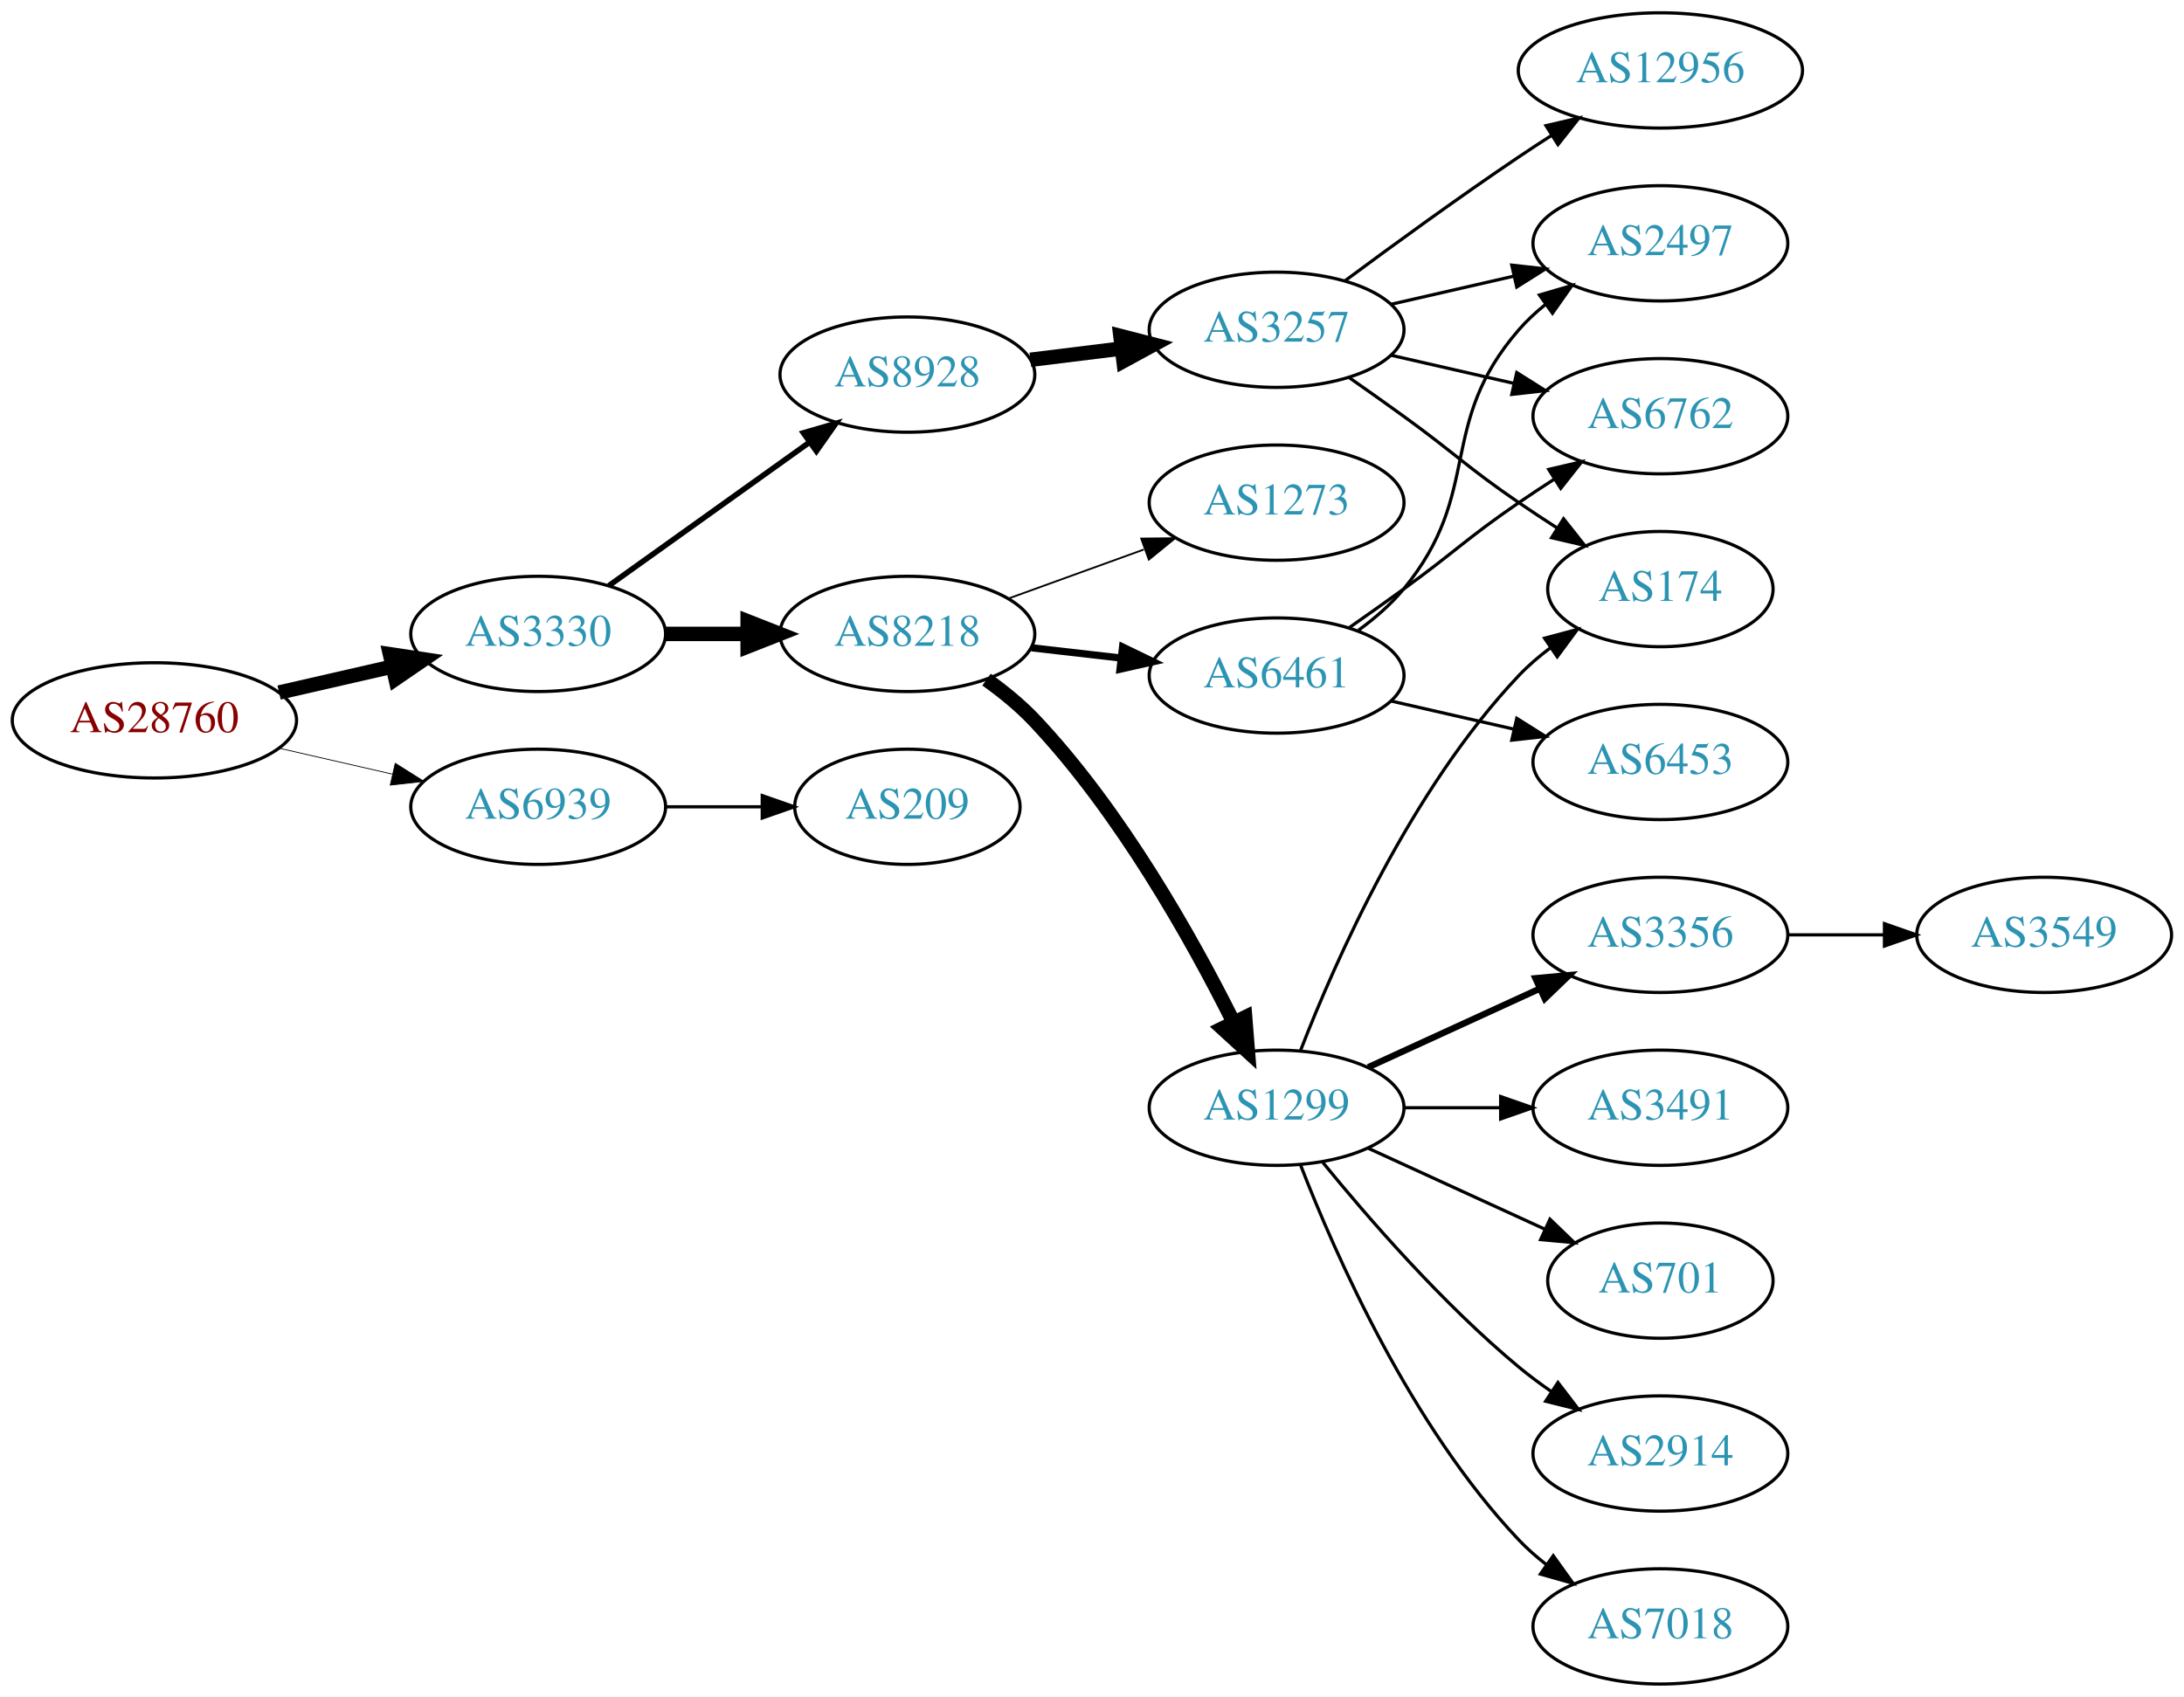
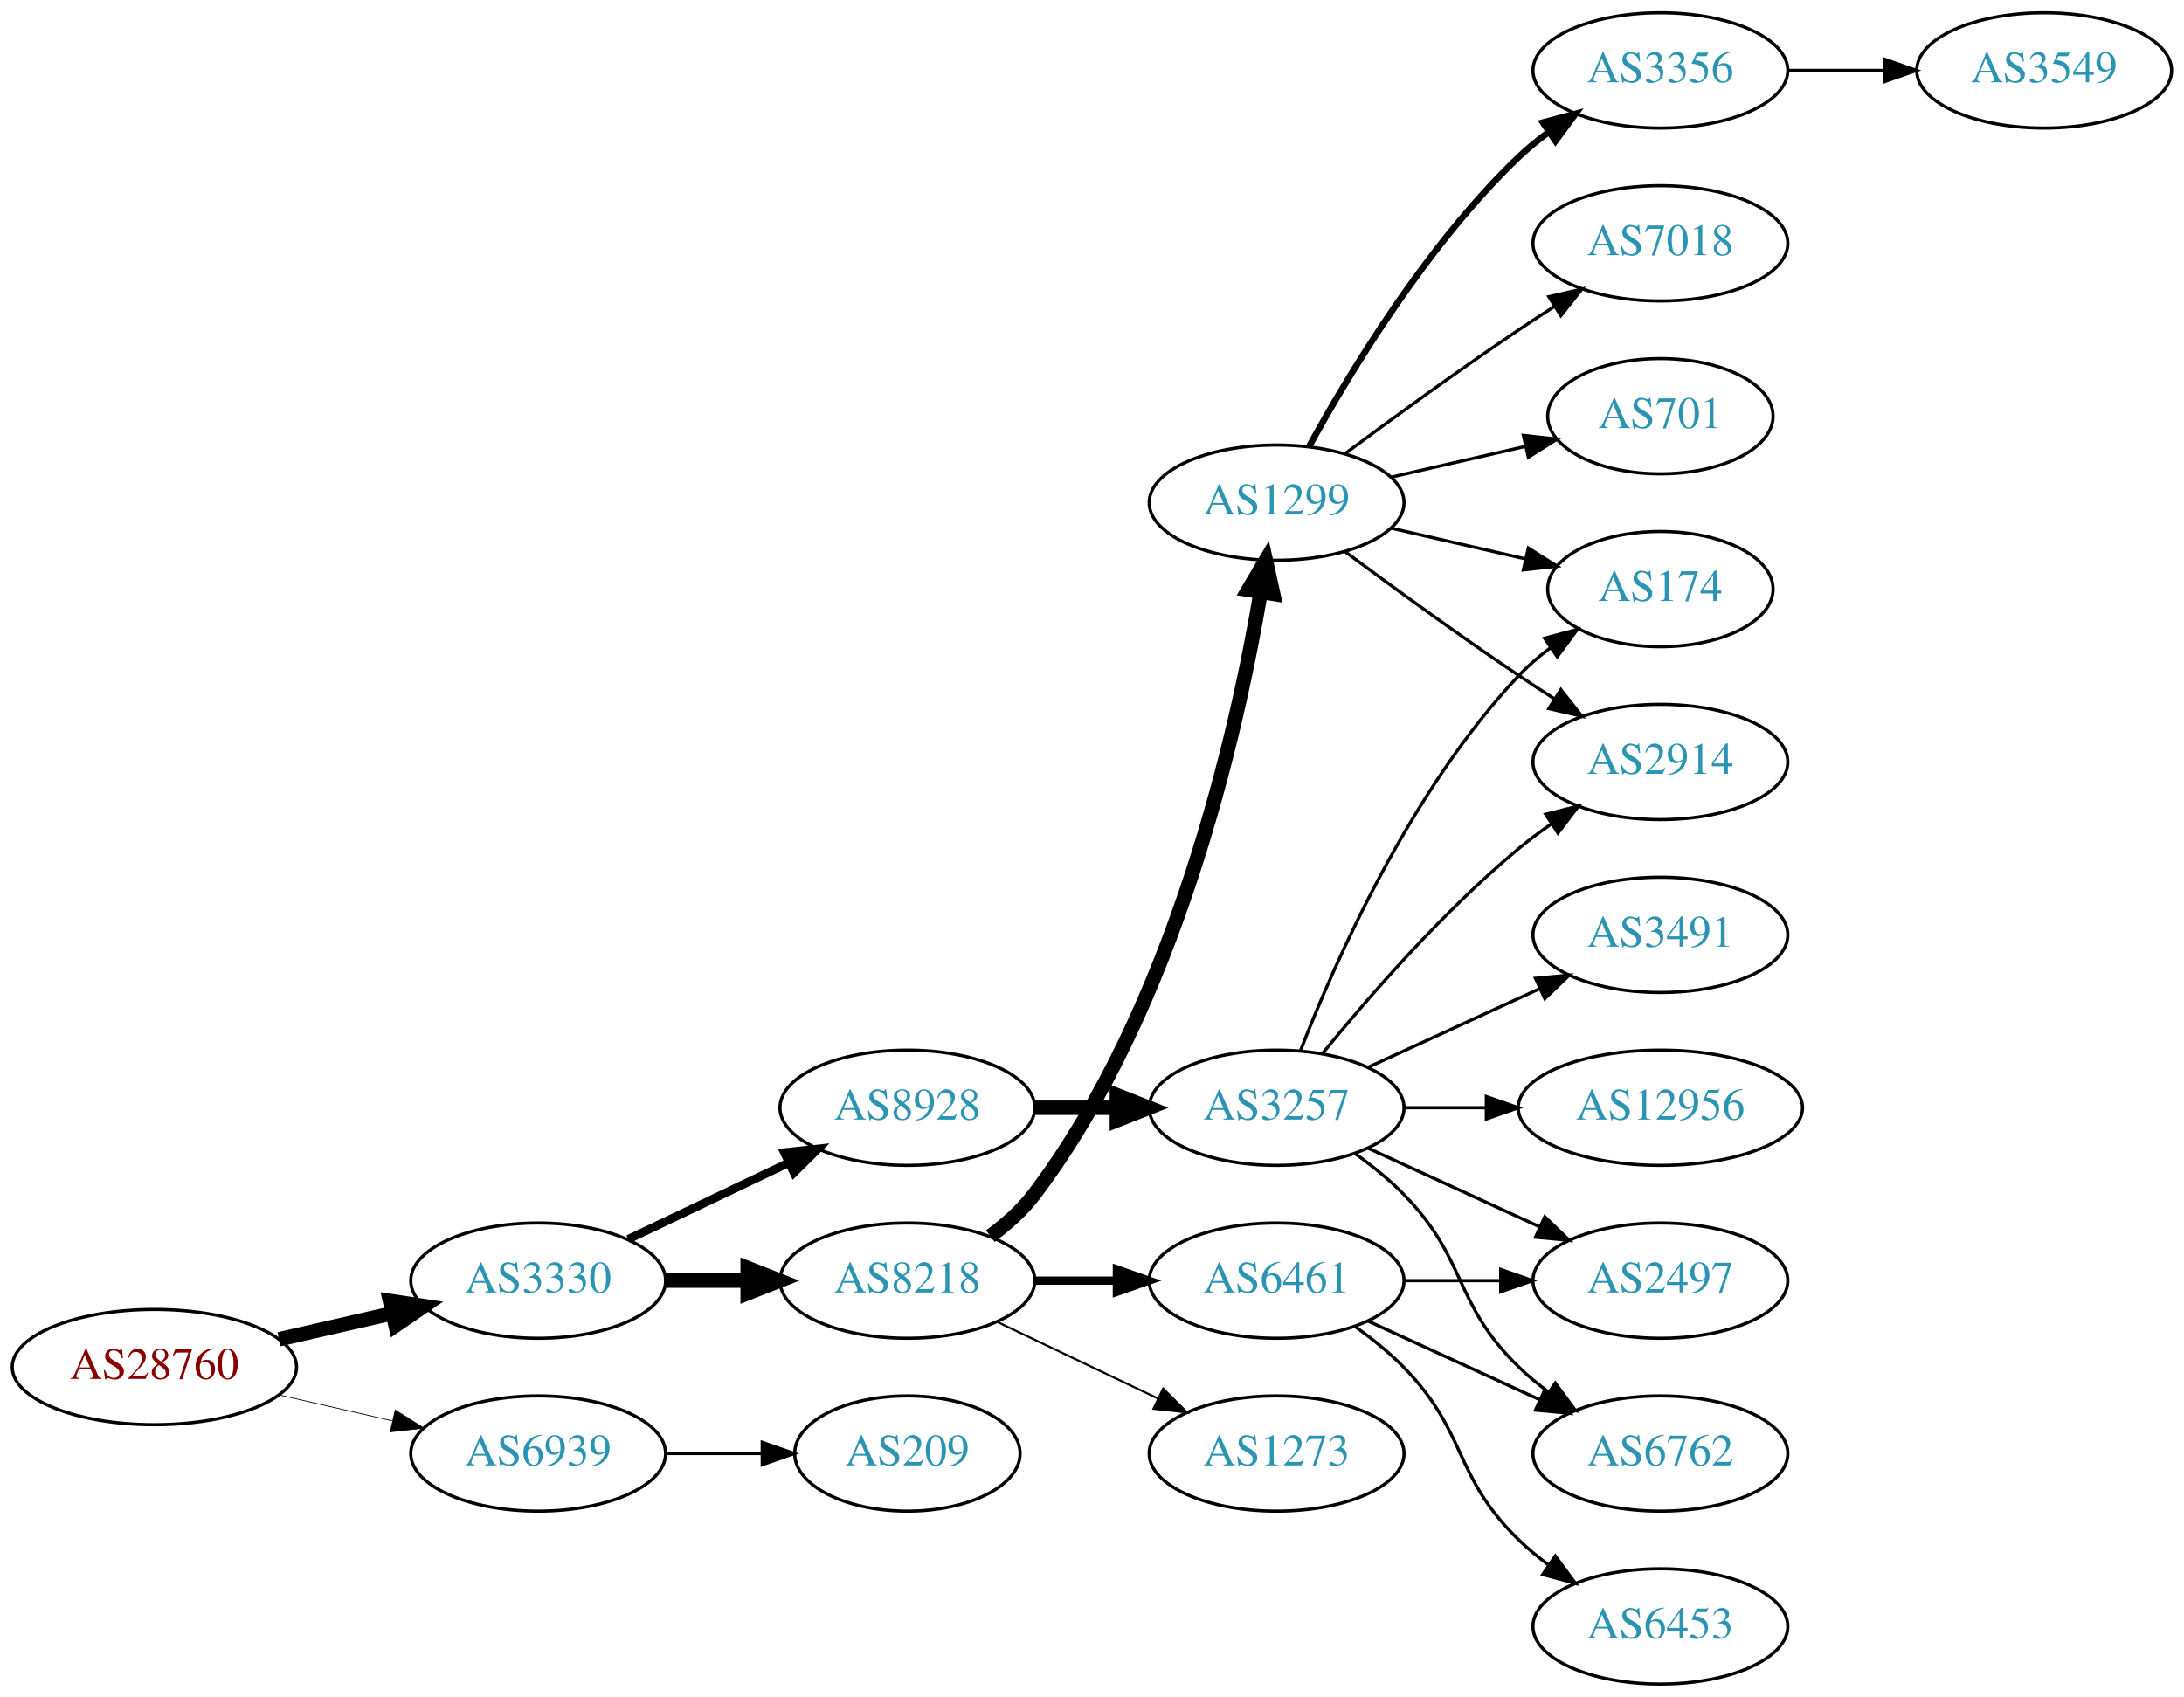
<svg xmlns="http://www.w3.org/2000/svg" xmlns:xlink="http://www.w3.org/1999/xlink" width="682pt" height="530pt" viewBox="0.00 0.00 681.96 530.00">
  <g id="graph0" class="graph" transform="scale(1 1) rotate(0) translate(4 526)">
    <polygon fill="white" stroke="none" points="-4,4 -4,-526 677.956,-526 677.956,4 -4,4" />
    <g id="node1" class="node">
      <g id="a_node1">
        <a xlink:href="/asn/28760" xlink:title="AS28760 ~ Schaerdingerstr. 35 [AT]">
-           <ellipse fill="#ffffff" stroke="black" cx="44.196" cy="-301" rx="44.393" ry="18" />
-           <text text-anchor="middle" x="44.196" y="-297.3" font-family="Times,serif" font-size="14.00" fill="#880000">AS28760</text>
+           <ellipse fill="#ffffff" stroke="black" cx="44.196" cy="-99" rx="44.393" ry="18" />
+           <text text-anchor="middle" x="44.196" y="-95.3" font-family="Times,serif" font-size="14.00" fill="#880000">AS28760</text>
        </a>
      </g>
    </g>
    <g id="node2" class="node">
      <g id="a_node2">
        <a xlink:href="/asn/3330" xlink:title="AS3330 ~ Vienna, Austria [AT]">
-           <ellipse fill="#ffffff" stroke="black" cx="164.039" cy="-328" rx="39.794" ry="18" />
-           <text text-anchor="middle" x="164.039" y="-324.3" font-family="Times,serif" font-size="14.00" fill="#2c94b3">AS3330</text>
+           <ellipse fill="#ffffff" stroke="black" cx="164.039" cy="-126" rx="39.794" ry="18" />
+           <text text-anchor="middle" x="164.039" y="-122.3" font-family="Times,serif" font-size="14.00" fill="#2c94b3">AS3330</text>
        </a>
      </g>
    </g>
    <g id="edge1" class="edge">
-       <path fill="none" stroke="black" stroke-width="4.5" d="M83.131,-309.692C94.371,-312.267 106.784,-315.111 118.407,-317.774" />
-       <polygon fill="black" stroke="black" stroke-width="4.5" points="117.742,-321.661 128.369,-320.057 119.501,-313.985 117.742,-321.661" />
+       <path fill="none" stroke="black" stroke-width="4.5" d="M83.131,-107.692C94.371,-110.267 106.784,-113.111 118.407,-115.774" />
+       <polygon fill="black" stroke="black" stroke-width="4.5" points="117.742,-119.661 128.369,-118.057 119.501,-111.985 117.742,-119.661" />
    </g>
    <g id="node3" class="node">
      <g id="a_node3">
        <a xlink:href="/asn/6939" xlink:title="AS6939 ~ Hurricane Electric LLC [US]">
-           <ellipse fill="#ffffff" stroke="black" cx="164.039" cy="-274" rx="39.794" ry="18" />
-           <text text-anchor="middle" x="164.039" y="-270.3" font-family="Times,serif" font-size="14.00" fill="#2c94b3">AS6939</text>
+           <ellipse fill="#ffffff" stroke="black" cx="164.039" cy="-72" rx="39.794" ry="18" />
+           <text text-anchor="middle" x="164.039" y="-68.3" font-family="Times,serif" font-size="14.00" fill="#2c94b3">AS6939</text>
        </a>
      </g>
    </g>
    <g id="edge2" class="edge">
-       <path fill="none" stroke="black" stroke-width="0.25" d="M83.131,-292.308C94.371,-289.733 106.784,-286.889 118.407,-284.226" />
-       <polygon fill="black" stroke="black" stroke-width="0.25" points="119.403,-287.588 128.369,-281.943 117.84,-280.765 119.403,-287.588" />
+       <path fill="none" stroke="black" stroke-width="0.237" d="M83.131,-90.308C94.371,-87.733 106.784,-84.889 118.407,-82.226" />
+       <polygon fill="black" stroke="black" stroke-width="0.237" points="119.403,-85.588 128.369,-79.944 117.84,-78.765 119.403,-85.588" />
    </g>
    <g id="node4" class="node">
      <g id="a_node4">
        <a xlink:href="/asn/8218" xlink:title="AS8218 ~ legacy Neotelecoms [FR]">
-           <ellipse fill="#ffffff" stroke="black" cx="279.332" cy="-328" rx="39.794" ry="18" />
-           <text text-anchor="middle" x="279.332" y="-324.3" font-family="Times,serif" font-size="14.00" fill="#2c94b3">AS8218</text>
+           <ellipse fill="#ffffff" stroke="black" cx="279.332" cy="-126" rx="39.794" ry="18" />
+           <text text-anchor="middle" x="279.332" y="-122.3" font-family="Times,serif" font-size="14.00" fill="#2c94b3">AS8218</text>
        </a>
      </g>
    </g>
    <g id="edge3" class="edge">
-       <path fill="none" stroke="black" stroke-width="4.5" d="M203.711,-328C211.914,-328 220.678,-328 229.21,-328" />
-       <polygon fill="black" stroke="black" stroke-width="4.5" points="229.449,-331.938 239.449,-328 229.449,-324.063 229.449,-331.938" />
+       <path fill="none" stroke="black" stroke-width="4.5" d="M203.711,-126C211.914,-126 220.678,-126 229.21,-126" />
+       <polygon fill="black" stroke="black" stroke-width="4.5" points="229.449,-129.938 239.449,-126 229.449,-122.063 229.449,-129.938" />
    </g>
    <g id="node5" class="node">
      <g id="a_node5">
        <a xlink:href="/asn/8928" xlink:title="AS8928 ~ INTEROUTE [GB]">
-           <ellipse fill="#ffffff" stroke="black" cx="279.332" cy="-409" rx="39.794" ry="18" />
-           <text text-anchor="middle" x="279.332" y="-405.3" font-family="Times,serif" font-size="14.00" fill="#2c94b3">AS8928</text>
+           <ellipse fill="#ffffff" stroke="black" cx="279.332" cy="-180" rx="39.794" ry="18" />
+           <text text-anchor="middle" x="279.332" y="-176.3" font-family="Times,serif" font-size="14.00" fill="#2c94b3">AS8928</text>
        </a>
      </g>
    </g>
    <g id="edge4" class="edge">
-       <path fill="none" stroke="black" stroke-width="1.731" d="M186.083,-343.046C203.697,-355.639 229.036,-373.755 248.701,-387.816" />
-       <polygon fill="black" stroke="black" stroke-width="1.731" points="246.845,-390.791 257.016,-393.76 250.917,-385.097 246.845,-390.791" />
+       <path fill="none" stroke="black" stroke-width="2.625" d="M192.175,-138.934C207.169,-146.081 225.99,-155.052 242.213,-162.785" />
+       <polygon fill="black" stroke="black" stroke-width="2.625" points="240.884,-166.028 251.417,-167.171 243.895,-159.709 240.884,-166.028" />
    </g>
    <g id="node21" class="node">
      <g id="a_node21">
        <a xlink:href="/asn/209" xlink:title="AS209 ~ CenturyLink Communications, LLC [US]">
-           <ellipse fill="#ffffff" stroke="black" cx="279.332" cy="-274" rx="35.194" ry="18" />
-           <text text-anchor="middle" x="279.332" y="-270.3" font-family="Times,serif" font-size="14.00" fill="#2c94b3">AS209</text>
-         </a>
-       </g>
-     </g>
-     <g id="edge23" class="edge">
-       <path fill="none" stroke="black" d="M203.711,-274C213.416,-274 223.907,-274 233.87,-274" />
-       <polygon fill="black" stroke="black" points="234.006,-277.5 244.006,-274 234.006,-270.5 234.006,-277.5" />
+           <ellipse fill="#ffffff" stroke="black" cx="279.332" cy="-72" rx="35.194" ry="18" />
+           <text text-anchor="middle" x="279.332" y="-68.3" font-family="Times,serif" font-size="14.00" fill="#2c94b3">AS209</text>
+         </a>
+       </g>
+     </g>
+     <g id="edge24" class="edge">
+       <path fill="none" stroke="black" d="M203.711,-72C213.416,-72 223.907,-72 233.87,-72" />
+       <polygon fill="black" stroke="black" points="234.006,-75.5 244.006,-72 234.006,-68.5 234.006,-75.5" />
    </g>
    <g id="node6" class="node">
      <g id="a_node6">
-         <a xlink:href="/asn/6461" xlink:title="AS6461 ~ Zayo Bandwidth [US]">
-           <ellipse fill="#ffffff" stroke="black" cx="394.625" cy="-315" rx="39.794" ry="18" />
-           <text text-anchor="middle" x="394.625" y="-311.3" font-family="Times,serif" font-size="14.00" fill="#2c94b3">AS6461</text>
+         <a xlink:href="/asn/1299" xlink:title="AS1299 ~ Telia Carrier [EU]">
+           <ellipse fill="#ffffff" stroke="black" cx="394.625" cy="-369" rx="39.794" ry="18" />
+           <text text-anchor="middle" x="394.625" y="-365.3" font-family="Times,serif" font-size="14.00" fill="#2c94b3">AS1299</text>
        </a>
      </g>
    </g>
    <g id="edge5" class="edge">
-       <path fill="none" stroke="black" stroke-width="2.25" d="M318.057,-323.671C327.038,-322.641 336.737,-321.528 346.094,-320.454" />
-       <polygon fill="black" stroke="black" stroke-width="2.25" points="346.529,-323.927 356.064,-319.31 345.731,-316.973 346.529,-323.927" />
+       <path fill="none" stroke="black" stroke-width="4.5" d="M305.222,-139.912C310.3,-143.64 315.229,-148.036 318.978,-153 362.939,-211.206 382.256,-297.207 389.654,-341.064" />
+       <polygon fill="black" stroke="black" stroke-width="4.5" points="385.778,-341.763 391.248,-351.014 393.554,-340.517 385.778,-341.763" />
    </g>
    <g id="node7" class="node">
      <g id="a_node7">
-         <a xlink:href="/asn/1299" xlink:title="AS1299 ~ Telia Carrier [EU]">
-           <ellipse fill="#ffffff" stroke="black" cx="394.625" cy="-180" rx="39.794" ry="18" />
-           <text text-anchor="middle" x="394.625" y="-176.3" font-family="Times,serif" font-size="14.00" fill="#2c94b3">AS1299</text>
+         <a xlink:href="/asn/1273" xlink:title="AS1273 ~ Vodafone Group PLC [EU]">
+           <ellipse fill="#ffffff" stroke="black" cx="394.625" cy="-72" rx="39.794" ry="18" />
+           <text text-anchor="middle" x="394.625" y="-68.3" font-family="Times,serif" font-size="14.00" fill="#2c94b3">AS1273</text>
        </a>
      </g>
    </g>
    <g id="edge6" class="edge">
-       <path fill="none" stroke="black" stroke-width="4.5" d="M304.043,-313.724C309.294,-309.961 314.594,-305.641 318.978,-301 345.879,-272.519 368.117,-232.841 381.134,-206.799" />
-       <polygon fill="black" stroke="black" stroke-width="4.5" points="384.807,-208.251 385.661,-197.538 377.732,-204.792 384.807,-208.251" />
+       <path fill="none" stroke="black" stroke-width="0.643" d="M307.468,-113.066C322.462,-105.919 341.283,-96.948 357.506,-89.215" />
+       <polygon fill="black" stroke="black" stroke-width="0.643" points="359.188,-92.291 366.71,-84.829 356.177,-85.972 359.188,-92.291" />
    </g>
    <g id="node8" class="node">
      <g id="a_node8">
-         <a xlink:href="/asn/1273" xlink:title="AS1273 ~ Vodafone Group PLC [EU]">
-           <ellipse fill="#ffffff" stroke="black" cx="394.625" cy="-369" rx="39.794" ry="18" />
-           <text text-anchor="middle" x="394.625" y="-365.3" font-family="Times,serif" font-size="14.00" fill="#2c94b3">AS1273</text>
+         <a xlink:href="/asn/6461" xlink:title="AS6461 ~ Zayo Bandwidth [US]">
+           <ellipse fill="#ffffff" stroke="black" cx="394.625" cy="-126" rx="39.794" ry="18" />
+           <text text-anchor="middle" x="394.625" y="-122.3" font-family="Times,serif" font-size="14.00" fill="#2c94b3">AS6461</text>
        </a>
      </g>
    </g>
    <g id="edge7" class="edge">
-       <path fill="none" stroke="black" stroke-width="0.562" d="M310.99,-339.095C323.963,-343.79 339.256,-349.324 353.137,-354.348" />
-       <polygon fill="black" stroke="black" stroke-width="0.562" points="352.347,-357.784 362.941,-357.896 354.729,-351.202 352.347,-357.784" />
+       <path fill="none" stroke="black" stroke-width="2.571" d="M319.004,-126C327.207,-126 335.971,-126 344.503,-126" />
+       <polygon fill="black" stroke="black" stroke-width="2.571" points="344.742,-129.5 354.742,-126 344.742,-122.5 344.742,-129.5" />
    </g>
    <g id="node18" class="node">
      <g id="a_node18">
        <a xlink:href="/asn/3257" xlink:title="AS3257 ~ GTT [DE]">
-           <ellipse fill="#ffffff" stroke="black" cx="394.625" cy="-423" rx="39.794" ry="18" />
-           <text text-anchor="middle" x="394.625" y="-419.3" font-family="Times,serif" font-size="14.00" fill="#2c94b3">AS3257</text>
+           <ellipse fill="#ffffff" stroke="black" cx="394.625" cy="-180" rx="39.794" ry="18" />
+           <text text-anchor="middle" x="394.625" y="-176.3" font-family="Times,serif" font-size="14.00" fill="#2c94b3">AS3257</text>
        </a>
      </g>
    </g>
    <g id="edge17" class="edge">
-       <path fill="none" stroke="black" stroke-width="4.5" d="M317.742,-413.623C326.83,-414.746 336.667,-415.962 346.152,-417.134" />
-       <polygon fill="black" stroke="black" stroke-width="4.5" points="345.846,-421.063 356.254,-418.382 346.812,-413.248 345.846,-421.063" />
+       <path fill="none" stroke="black" stroke-width="4.5" d="M319.004,-180C327.207,-180 335.971,-180 344.503,-180" />
+       <polygon fill="black" stroke="black" stroke-width="4.5" points="344.742,-183.938 354.742,-180 344.742,-176.063 344.742,-183.938" />
    </g>
    <g id="node9" class="node">
      <g id="a_node9">
-         <a xlink:href="/asn/6762" xlink:title="AS6762 ~ TELECOM ITALIA SPARKLE S.p.A. [IT]">
-           <ellipse fill="#ffffff" stroke="black" cx="514.467" cy="-396" rx="39.794" ry="18" />
-           <text text-anchor="middle" x="514.467" y="-392.3" font-family="Times,serif" font-size="14.00" fill="#2c94b3">AS6762</text>
+         <a xlink:href="/asn/3356" xlink:title="AS3356 ~ Level 3 Parent, LLC [US]">
+           <ellipse fill="#ffffff" stroke="black" cx="514.467" cy="-504" rx="39.794" ry="18" />
+           <text text-anchor="middle" x="514.467" y="-500.3" font-family="Times,serif" font-size="14.00" fill="#2c94b3">AS3356</text>
        </a>
      </g>
    </g>
    <g id="edge8" class="edge">
-       <path fill="none" stroke="black" d="M417.382,-330.009C422.916,-333.879 428.835,-338.064 434.271,-342 450.471,-353.729 453.776,-357.689 470.271,-369 473.799,-371.419 477.537,-373.889 481.278,-376.302" />
-       <polygon fill="black" stroke="black" points="479.6,-379.382 489.919,-381.784 483.35,-373.472 479.6,-379.382" />
+       <path fill="none" stroke="black" stroke-width="2" d="M404.866,-386.713C417.411,-409.561 441.588,-449.611 470.271,-477 473.139,-479.739 476.328,-482.347 479.637,-484.785" />
+       <polygon fill="black" stroke="black" stroke-width="2" points="477.761,-487.742 487.996,-490.477 481.7,-481.956 477.761,-487.742" />
    </g>
    <g id="node10" class="node">
      <g id="a_node10">
-         <a xlink:href="/asn/2497" xlink:title="AS2497 ~ Internet Initiative Japan Inc. [JP]">
+         <a xlink:href="/asn/7018" xlink:title="AS7018 ~ AT&amp;T Services, Inc. [US]">
          <ellipse fill="#ffffff" stroke="black" cx="514.467" cy="-450" rx="39.794" ry="18" />
-           <text text-anchor="middle" x="514.467" y="-446.3" font-family="Times,serif" font-size="14.00" fill="#2c94b3">AS2497</text>
+           <text text-anchor="middle" x="514.467" y="-446.3" font-family="Times,serif" font-size="14.00" fill="#2c94b3">AS7018</text>
        </a>
      </g>
    </g>
    <g id="edge9" class="edge">
-       <path fill="none" stroke="black" d="M420.205,-329.156C425.3,-332.872 430.313,-337.201 434.271,-342 459.336,-372.394 444.437,-393.258 470.271,-423 472.736,-425.838 475.573,-428.477 478.59,-430.906" />
-       <polygon fill="black" stroke="black" points="476.701,-433.858 486.868,-436.836 480.777,-428.167 476.701,-433.858" />
+       <path fill="none" stroke="black" d="M415.955,-384.277C430.817,-395.304 451.562,-410.407 470.271,-423 473.82,-425.389 477.57,-427.839 481.319,-430.242" />
+       <polygon fill="black" stroke="black" points="479.645,-433.325 489.967,-435.712 483.387,-427.409 479.645,-433.325" />
    </g>
    <g id="node11" class="node">
      <g id="a_node11">
-         <a xlink:href="/asn/6453" xlink:title="AS6453 ~ TATA COMMUNICATIONS (AMERICA) INC [US]">
-           <ellipse fill="#ffffff" stroke="black" cx="514.467" cy="-288" rx="39.794" ry="18" />
-           <text text-anchor="middle" x="514.467" y="-284.3" font-family="Times,serif" font-size="14.00" fill="#2c94b3">AS6453</text>
-         </a>
-       </g>
-     </g>
-     <g id="edge10" class="edge">
-       <path fill="none" stroke="black" d="M430.344,-307.045C442.344,-304.296 455.965,-301.175 468.657,-298.267" />
-       <polygon fill="black" stroke="black" points="469.623,-301.636 478.589,-295.991 468.06,-294.813 469.623,-301.636" />
-     </g>
-     <g id="node12" class="node">
-       <g id="a_node12">
-         <a xlink:href="/asn/7018" xlink:title="AS7018 ~ AT&amp;T Services, Inc. [US]">
-           <ellipse fill="#ffffff" stroke="black" cx="514.467" cy="-18" rx="39.794" ry="18" />
-           <text text-anchor="middle" x="514.467" y="-14.3" font-family="Times,serif" font-size="14.00" fill="#2c94b3">AS7018</text>
-         </a>
-       </g>
-     </g>
-     <g id="edge11" class="edge">
-       <path fill="none" stroke="black" d="M402.148,-162.006C412.898,-134.272 436.555,-80.571 470.271,-45 472.857,-42.272 475.774,-39.706 478.843,-37.323" />
-       <polygon fill="black" stroke="black" points="481.021,-40.069 487.191,-31.457 476.997,-34.342 481.021,-40.069" />
-     </g>
-     <g id="node13" class="node">
-       <g id="a_node13">
        <a xlink:href="/asn/174" xlink:title="AS174 ~ Cogent Communications [US]">
          <ellipse fill="#ffffff" stroke="black" cx="514.467" cy="-342" rx="35.194" ry="18" />
          <text text-anchor="middle" x="514.467" y="-338.3" font-family="Times,serif" font-size="14.00" fill="#2c94b3">AS174</text>
        </a>
      </g>
    </g>
+     <g id="edge10" class="edge">
+       <path fill="none" stroke="black" d="M430.344,-361.045C443.436,-358.045 458.459,-354.604 472.099,-351.478" />
+       <polygon fill="black" stroke="black" points="473.241,-354.807 482.207,-349.162 471.677,-347.984 473.241,-354.807" />
+     </g>
+     <g id="node12" class="node">
+       <g id="a_node12">
+         <a xlink:href="/asn/701" xlink:title="AS701 ~ UUNET [US]">
+           <ellipse fill="#ffffff" stroke="black" cx="514.467" cy="-396" rx="35.194" ry="18" />
+           <text text-anchor="middle" x="514.467" y="-392.3" font-family="Times,serif" font-size="14.00" fill="#2c94b3">AS701</text>
+         </a>
+       </g>
+     </g>
+     <g id="edge11" class="edge">
+       <path fill="none" stroke="black" d="M430.344,-376.955C443.436,-379.955 458.459,-383.396 472.099,-386.522" />
+       <polygon fill="black" stroke="black" points="471.677,-390.016 482.207,-388.838 473.241,-383.193 471.677,-390.016" />
+     </g>
+     <g id="node13" class="node">
+       <g id="a_node13">
+         <a xlink:href="/asn/2914" xlink:title="AS2914 ~ NTT America, Inc. [US]">
+           <ellipse fill="#ffffff" stroke="black" cx="514.467" cy="-288" rx="39.794" ry="18" />
+           <text text-anchor="middle" x="514.467" y="-284.3" font-family="Times,serif" font-size="14.00" fill="#2c94b3">AS2914</text>
+         </a>
+       </g>
+     </g>
    <g id="edge12" class="edge">
+       <path fill="none" stroke="black" d="M415.955,-353.723C430.817,-342.696 451.562,-327.593 470.271,-315 473.82,-312.611 477.57,-310.161 481.319,-307.758" />
+       <polygon fill="black" stroke="black" points="483.387,-310.591 489.967,-302.288 479.645,-304.675 483.387,-310.591" />
+     </g>
+     <g id="node15" class="node">
+       <g id="a_node15">
+         <a xlink:href="/asn/2497" xlink:title="AS2497 ~ Internet Initiative Japan Inc. [JP]">
+           <ellipse fill="#ffffff" stroke="black" cx="514.467" cy="-126" rx="39.794" ry="18" />
+           <text text-anchor="middle" x="514.467" y="-122.3" font-family="Times,serif" font-size="14.00" fill="#2c94b3">AS2497</text>
+         </a>
+       </g>
+     </g>
+     <g id="edge14" class="edge">
+       <path fill="none" stroke="black" d="M434.537,-126C444.091,-126 454.44,-126 464.403,-126" />
+       <polygon fill="black" stroke="black" points="464.595,-129.5 474.595,-126 464.595,-122.5 464.595,-129.5" />
+     </g>
+     <g id="node16" class="node">
+       <g id="a_node16">
+         <a xlink:href="/asn/6762" xlink:title="AS6762 ~ TELECOM ITALIA SPARKLE S.p.A. [IT]">
+           <ellipse fill="#ffffff" stroke="black" cx="514.467" cy="-72" rx="39.794" ry="18" />
+           <text text-anchor="middle" x="514.467" y="-68.3" font-family="Times,serif" font-size="14.00" fill="#2c94b3">AS6762</text>
+         </a>
+       </g>
+     </g>
+     <g id="edge15" class="edge">
+       <path fill="none" stroke="black" d="M423.253,-113.339C439.21,-106.027 459.481,-96.739 476.764,-88.819" />
+       <polygon fill="black" stroke="black" points="478.378,-91.929 486.011,-84.581 475.462,-85.565 478.378,-91.929" />
+     </g>
+     <g id="node17" class="node">
+       <g id="a_node17">
+         <a xlink:href="/asn/6453" xlink:title="AS6453 ~ TATA COMMUNICATIONS (AMERICA) INC [US]">
+           <ellipse fill="#ffffff" stroke="black" cx="514.467" cy="-18" rx="39.794" ry="18" />
+           <text text-anchor="middle" x="514.467" y="-14.3" font-family="Times,serif" font-size="14.00" fill="#2c94b3">AS6453</text>
+         </a>
+       </g>
+     </g>
+     <g id="edge16" class="edge">
+       <path fill="none" stroke="black" d="M419.219,-111.611C424.475,-107.852 429.806,-103.563 434.271,-99 454.443,-78.383 449.578,-65.094 470.271,-45 473.116,-42.237 476.29,-39.614 479.59,-37.166" />
+       <polygon fill="black" stroke="black" points="481.656,-39.993 487.938,-31.462 477.707,-34.214 481.656,-39.993" />
+     </g>
+     <g id="node14" class="node">
+       <g id="a_node14">
+         <a xlink:href="/asn/3549" xlink:title="AS3549 ~ Level 3 Parent, LLC [US]">
+           <ellipse fill="#ffffff" stroke="black" cx="634.31" cy="-504" rx="39.794" ry="18" />
+           <text text-anchor="middle" x="634.31" y="-500.3" font-family="Times,serif" font-size="14.00" fill="#2c94b3">AS3549</text>
+         </a>
+       </g>
+     </g>
+     <g id="edge13" class="edge">
+       <path fill="none" stroke="black" d="M554.38,-504C563.933,-504 574.283,-504 584.245,-504" />
+       <polygon fill="black" stroke="black" points="584.438,-507.5 594.438,-504 584.438,-500.5 584.438,-507.5" />
+     </g>
+     <g id="edge19" class="edge">
      <path fill="none" stroke="black" d="M402.148,-197.994C412.898,-225.728 436.555,-279.429 470.271,-315 473.214,-318.105 476.587,-321.001 480.123,-323.655" />
      <polygon fill="black" stroke="black" points="478.308,-326.654 488.542,-329.397 482.252,-320.871 478.308,-326.654" />
    </g>
-     <g id="node14" class="node">
-       <g id="a_node14">
-         <a xlink:href="/asn/3356" xlink:title="AS3356 ~ Level 3 Parent, LLC [US]">
+     <g id="edge18" class="edge">
+       <path fill="none" stroke="black" d="M409.044,-197.065C423.158,-214.375 446.573,-241.345 470.271,-261 473.487,-263.668 476.988,-266.27 480.558,-268.741" />
+       <polygon fill="black" stroke="black" points="478.636,-271.666 488.915,-274.236 482.482,-265.817 478.636,-271.666" />
+     </g>
+     <g id="edge22" class="edge">
+       <path fill="none" stroke="black" d="M423.253,-167.339C439.21,-160.027 459.481,-150.739 476.764,-142.819" />
+       <polygon fill="black" stroke="black" points="478.378,-145.929 486.011,-138.581 475.462,-139.565 478.378,-145.929" />
+     </g>
+     <g id="edge21" class="edge">
+       <path fill="none" stroke="black" d="M419.219,-165.611C424.475,-161.852 429.806,-157.563 434.271,-153 454.443,-132.383 449.578,-119.094 470.271,-99 473.116,-96.237 476.29,-93.614 479.59,-91.166" />
+       <polygon fill="black" stroke="black" points="481.656,-93.993 487.938,-85.462 477.707,-88.214 481.656,-93.993" />
+     </g>
+     <g id="node19" class="node">
+       <g id="a_node19">
+         <a xlink:href="/asn/3491" xlink:title="AS3491 ~ PCCW Global, Inc. [US]">
          <ellipse fill="#ffffff" stroke="black" cx="514.467" cy="-234" rx="39.794" ry="18" />
-           <text text-anchor="middle" x="514.467" y="-230.3" font-family="Times,serif" font-size="14.00" fill="#2c94b3">AS3356</text>
-         </a>
-       </g>
-     </g>
-     <g id="edge13" class="edge">
-       <path fill="none" stroke="black" stroke-width="2" d="M423.253,-192.661C439.21,-199.973 459.481,-209.261 476.764,-217.181" />
-       <polygon fill="black" stroke="black" stroke-width="2" points="475.462,-220.435 486.011,-221.419 478.378,-214.071 475.462,-220.435" />
-     </g>
-     <g id="node15" class="node">
-       <g id="a_node15">
-         <a xlink:href="/asn/3491" xlink:title="AS3491 ~ PCCW Global, Inc. [US]">
-           <ellipse fill="#ffffff" stroke="black" cx="514.467" cy="-180" rx="39.794" ry="18" />
-           <text text-anchor="middle" x="514.467" y="-176.3" font-family="Times,serif" font-size="14.00" fill="#2c94b3">AS3491</text>
-         </a>
-       </g>
-     </g>
-     <g id="edge14" class="edge">
-       <path fill="none" stroke="black" d="M434.537,-180C444.091,-180 454.44,-180 464.403,-180" />
-       <polygon fill="black" stroke="black" points="464.595,-183.5 474.595,-180 464.595,-176.5 464.595,-183.5" />
-     </g>
-     <g id="node16" class="node">
-       <g id="a_node16">
-         <a xlink:href="/asn/701" xlink:title="AS701 ~ UUNET [US]">
-           <ellipse fill="#ffffff" stroke="black" cx="514.467" cy="-126" rx="35.194" ry="18" />
-           <text text-anchor="middle" x="514.467" y="-122.3" font-family="Times,serif" font-size="14.00" fill="#2c94b3">AS701</text>
-         </a>
-       </g>
-     </g>
-     <g id="edge15" class="edge">
-       <path fill="none" stroke="black" d="M423.253,-167.339C439.67,-159.817 460.651,-150.202 478.248,-142.139" />
-       <polygon fill="black" stroke="black" points="479.993,-145.189 487.625,-137.842 477.076,-138.826 479.993,-145.189" />
-     </g>
-     <g id="node17" class="node">
-       <g id="a_node17">
-         <a xlink:href="/asn/2914" xlink:title="AS2914 ~ NTT America, Inc. [US]">
-           <ellipse fill="#ffffff" stroke="black" cx="514.467" cy="-72" rx="39.794" ry="18" />
-           <text text-anchor="middle" x="514.467" y="-68.3" font-family="Times,serif" font-size="14.00" fill="#2c94b3">AS2914</text>
-         </a>
-       </g>
-     </g>
-     <g id="edge16" class="edge">
-       <path fill="none" stroke="black" d="M409.044,-162.935C423.158,-145.625 446.573,-118.655 470.271,-99 473.487,-96.332 476.988,-93.73 480.558,-91.259" />
-       <polygon fill="black" stroke="black" points="482.482,-94.183 488.915,-85.764 478.636,-88.334 482.482,-94.183" />
+           <text text-anchor="middle" x="514.467" y="-230.3" font-family="Times,serif" font-size="14.00" fill="#2c94b3">AS3491</text>
+         </a>
+       </g>
+     </g>
+     <g id="edge20" class="edge">
+       <path fill="none" stroke="black" d="M423.253,-192.661C439.21,-199.973 459.481,-209.261 476.764,-217.181" />
+       <polygon fill="black" stroke="black" points="475.462,-220.435 486.011,-221.419 478.378,-214.071 475.462,-220.435" />
    </g>
    <g id="node20" class="node">
      <g id="a_node20">
-         <a xlink:href="/asn/3549" xlink:title="AS3549 ~ Level 3 Parent, LLC [US]">
-           <ellipse fill="#ffffff" stroke="black" cx="634.31" cy="-234" rx="39.794" ry="18" />
-           <text text-anchor="middle" x="634.31" y="-230.3" font-family="Times,serif" font-size="14.00" fill="#2c94b3">AS3549</text>
-         </a>
-       </g>
-     </g>
-     <g id="edge22" class="edge">
-       <path fill="none" stroke="black" d="M554.38,-234C563.933,-234 574.283,-234 584.245,-234" />
-       <polygon fill="black" stroke="black" points="584.438,-237.5 594.438,-234 584.438,-230.5 584.438,-237.5" />
-     </g>
-     <g id="edge19" class="edge">
-       <path fill="none" stroke="black" d="M430.344,-415.045C442.344,-412.296 455.965,-409.175 468.657,-406.267" />
-       <polygon fill="black" stroke="black" points="469.623,-409.636 478.589,-403.991 468.06,-402.813 469.623,-409.636" />
-     </g>
-     <g id="edge21" class="edge">
-       <path fill="none" stroke="black" d="M430.344,-430.955C442.344,-433.704 455.965,-436.825 468.657,-439.733" />
-       <polygon fill="black" stroke="black" points="468.06,-443.187 478.589,-442.009 469.623,-436.364 468.06,-443.187" />
-     </g>
-     <g id="edge20" class="edge">
-       <path fill="none" stroke="black" d="M417.382,-407.991C422.916,-404.121 428.835,-399.936 434.271,-396 450.471,-384.271 453.776,-380.311 470.271,-369 474.066,-366.398 478.103,-363.738 482.126,-361.151" />
-       <polygon fill="black" stroke="black" points="484.233,-363.96 490.814,-355.657 480.492,-358.044 484.233,-363.96" />
-     </g>
-     <g id="node19" class="node">
-       <g id="a_node19">
        <a xlink:href="/asn/12956" xlink:title="AS12956 ~ TELXIUS [ES]">
-           <ellipse fill="#ffffff" stroke="black" cx="514.467" cy="-504" rx="44.393" ry="18" />
-           <text text-anchor="middle" x="514.467" y="-500.3" font-family="Times,serif" font-size="14.00" fill="#2c94b3">AS12956</text>
-         </a>
-       </g>
-     </g>
-     <g id="edge18" class="edge">
-       <path fill="none" stroke="black" d="M415.955,-438.277C430.817,-449.304 451.562,-464.407 470.271,-477 473.561,-479.215 477.024,-481.482 480.498,-483.715" />
-       <polygon fill="black" stroke="black" points="478.746,-486.748 489.065,-489.148 482.495,-480.837 478.746,-486.748" />
+           <ellipse fill="#ffffff" stroke="black" cx="514.467" cy="-180" rx="44.393" ry="18" />
+           <text text-anchor="middle" x="514.467" y="-176.3" font-family="Times,serif" font-size="14.00" fill="#2c94b3">AS12956</text>
+         </a>
+       </g>
+     </g>
+     <g id="edge23" class="edge">
+       <path fill="none" stroke="black" d="M434.537,-180C442.64,-180 451.315,-180 459.841,-180" />
+       <polygon fill="black" stroke="black" points="460.119,-183.5 470.119,-180 460.119,-176.5 460.119,-183.5" />
    </g>
  </g>
</svg>
